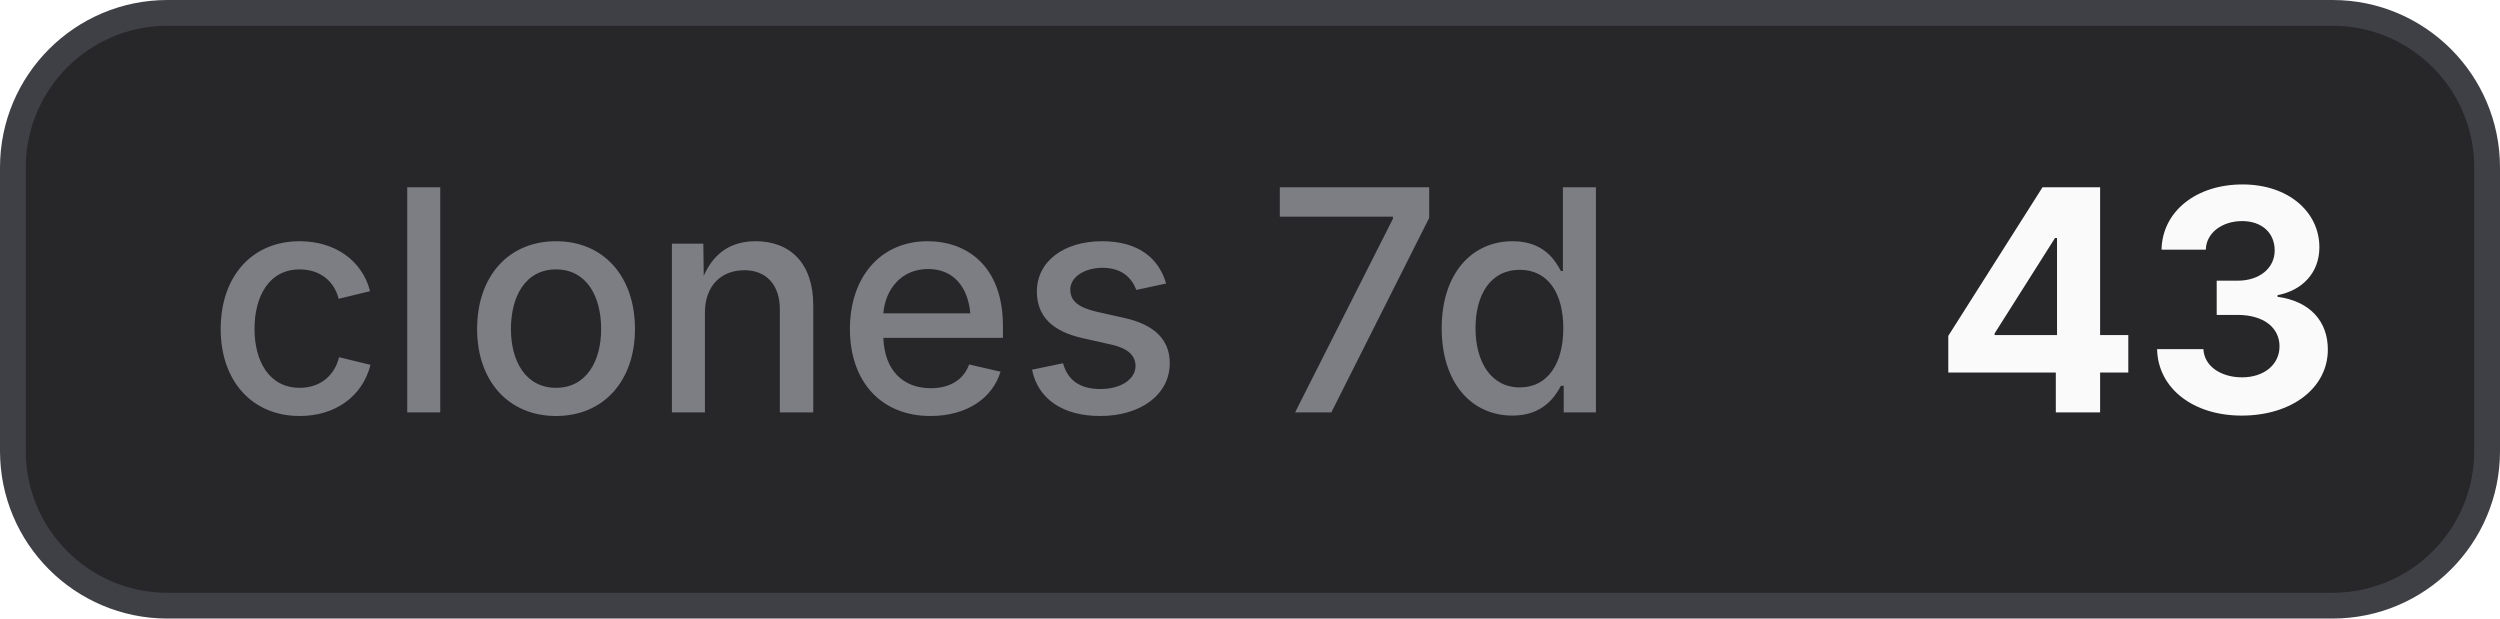
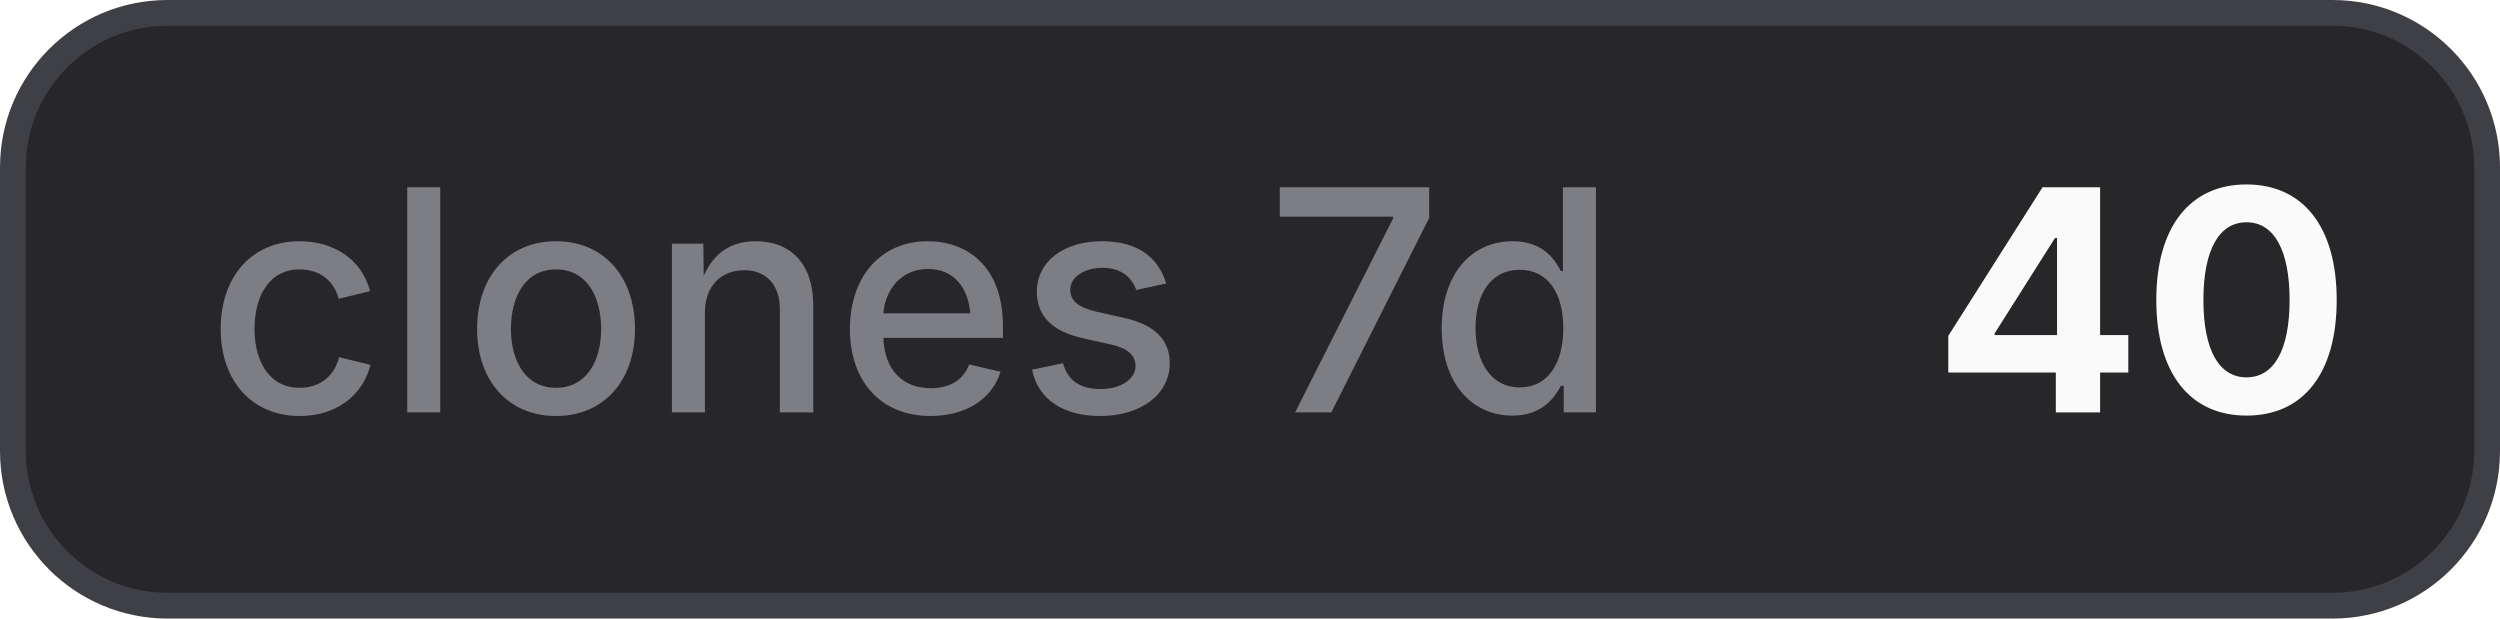
- <svg xmlns="http://www.w3.org/2000/svg" width="97" height="24" viewBox="0 0 97 24" role="img" aria-label="clones 7d: 43">
+ <svg xmlns="http://www.w3.org/2000/svg" width="97" height="24" viewBox="0 0 97 24" role="img" aria-label="clones 7d: 40">
  <style>
    .bg { fill: #27272a; stroke: #3f3f46; }
    .border { stroke: #3f3f46; }
    .label { fill: #a1a1aa; fill-opacity: 0.7; }
    .value { fill: #fafafa; }
    .icon { color: #fafafa; }
    @media (prefers-color-scheme: light) {
      .bg { fill: #f4f4f5; stroke: #d4d4d8; }
      .border { stroke: #d4d4d8; }
      .label { fill: #71717a; }
      .value { fill: #18181b; }
      .icon { color: #18181b; }
    }
  </style>
  <rect class="bg" x="0.5" y="0.5" width="96" height="23" rx="6" stroke-width="1" />
  <text class="label" x="8" y="16" font-family="Inter,ui-sans-serif,system-ui,-apple-system,BlinkMacSystemFont,Segoe UI,sans-serif" font-size="12" font-weight="500">clones 7d</text>
-   <text class="value" x="75" y="16" font-family="Inter,ui-sans-serif,system-ui,-apple-system,BlinkMacSystemFont,Segoe UI,sans-serif" font-size="12" font-weight="700">43</text>
+   <text class="value" x="75" y="16" font-family="Inter,ui-sans-serif,system-ui,-apple-system,BlinkMacSystemFont,Segoe UI,sans-serif" font-size="12" font-weight="700">40</text>
</svg>
